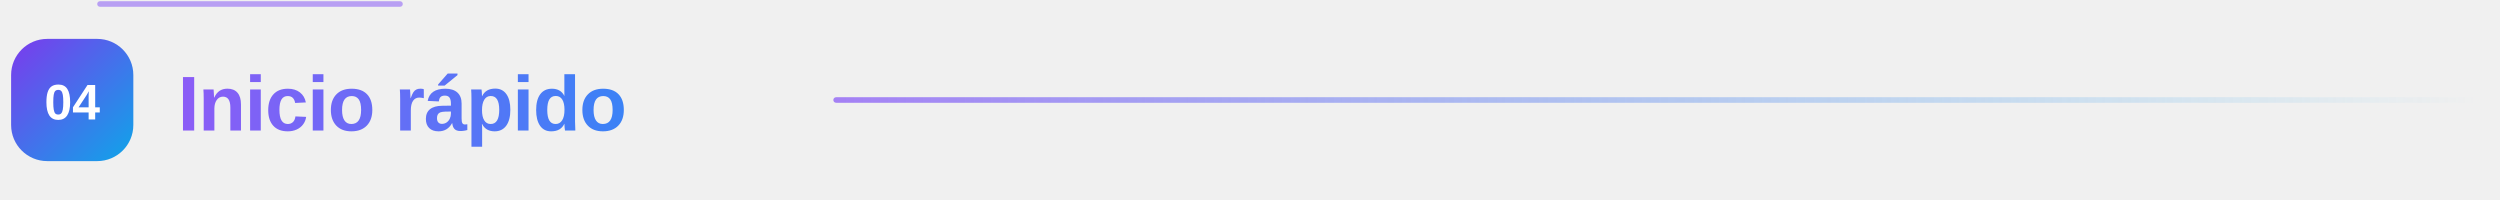
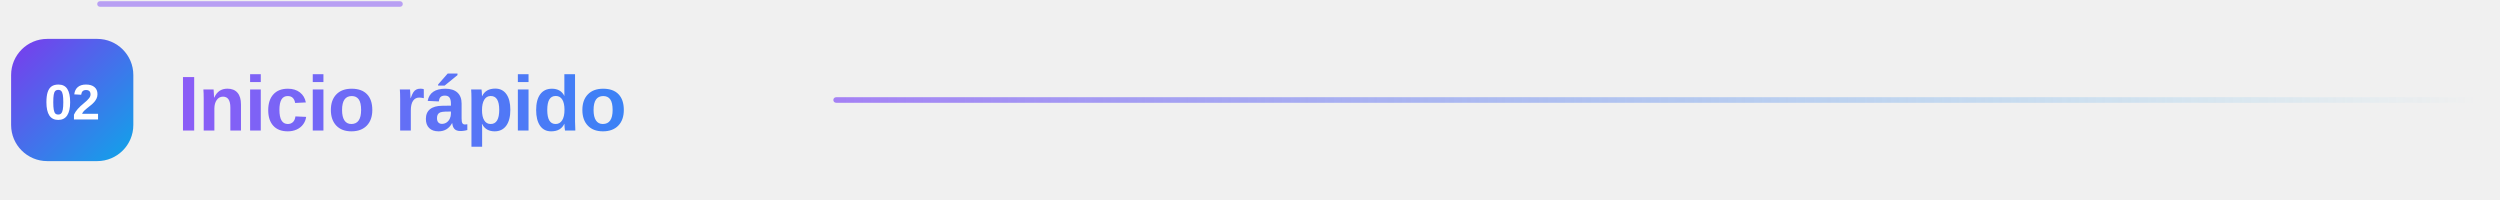
<svg xmlns="http://www.w3.org/2000/svg" width="900" height="72" viewBox="0 0 900 72" role="img" aria-label="Inicio rápido" data-readme-motion="subtle">
  <defs>
    <linearGradient id="g" x1="0" y1="0" x2="1" y2="1">
      <stop offset="0" stop-color="#7c3aed" />
      <stop offset="1" stop-color="#0ea5e9" />
    </linearGradient>
    <linearGradient id="t" x1="0" y1="0" x2="1" y2="0">
      <stop offset="0" stop-color="#8b5cf6" />
      <stop offset="1" stop-color="#3b82f6" />
    </linearGradient>
    <linearGradient id="l" x1="0" y1="0" x2="1" y2="0">
      <stop offset="0" stop-color="#8b5cf6" stop-opacity="0.75" />
      <stop offset="1" stop-color="#0ea5e9" stop-opacity="0" />
    </linearGradient>
    <style>text { font-family: "Segoe UI", -apple-system, BlinkMacSystemFont, "Helvetica Neue", Arial, sans-serif; }</style>
  </defs>
  <rect x="4" y="14" width="44" height="44" rx="13" fill="url(#g)" />
-   <text x="26" y="43" text-anchor="middle" style="font-size:18px;font-weight:800;fill:#ffffff">04</text>
+   <text x="26" y="43" text-anchor="middle" style="font-size:18px;font-weight:800;fill:#ffffff">02</text>
  <text x="64" y="47" style="font-size:28px;font-weight:800;letter-spacing:-0.4px" fill="url(#t)">Inicio rápido</text>
  <rect x="300" y="35" width="594" height="2" rx="1" fill="url(#l)" />
  <style data-readme-builder-motion="1">
@keyframes rb-accent {0%,100%{filter:brightness(1)}50%{filter:brightness(1.3)}}
@keyframes rb-trace {from{stroke-dashoffset:900}to{stroke-dashoffset:0}}
svg[data-readme-motion] .rb-motion-line{animation:rb-trace 2s ease-in-out 2;stroke-dasharray:108 900;stroke-dashoffset:0;opacity:.55}
svg[data-readme-motion] &gt; path,svg[data-readme-motion] &gt; g:not(.rb-motion-layer){animation:rb-accent 2s ease-in-out 2}
@media (prefers-reduced-motion:reduce){svg[data-readme-motion] .rb-motion-line,svg[data-readme-motion] &gt; path,svg[data-readme-motion] &gt; g:not(.rb-motion-layer){animation:none!important;filter:none!important}}
</style>
  <g class="rb-motion-layer" aria-hidden="true" pointer-events="none">
    <path class="rb-motion-line" d="M36 1.44h828" fill="none" stroke="#8b5cf6" stroke-width="2" stroke-linecap="round" />
  </g>
</svg>
